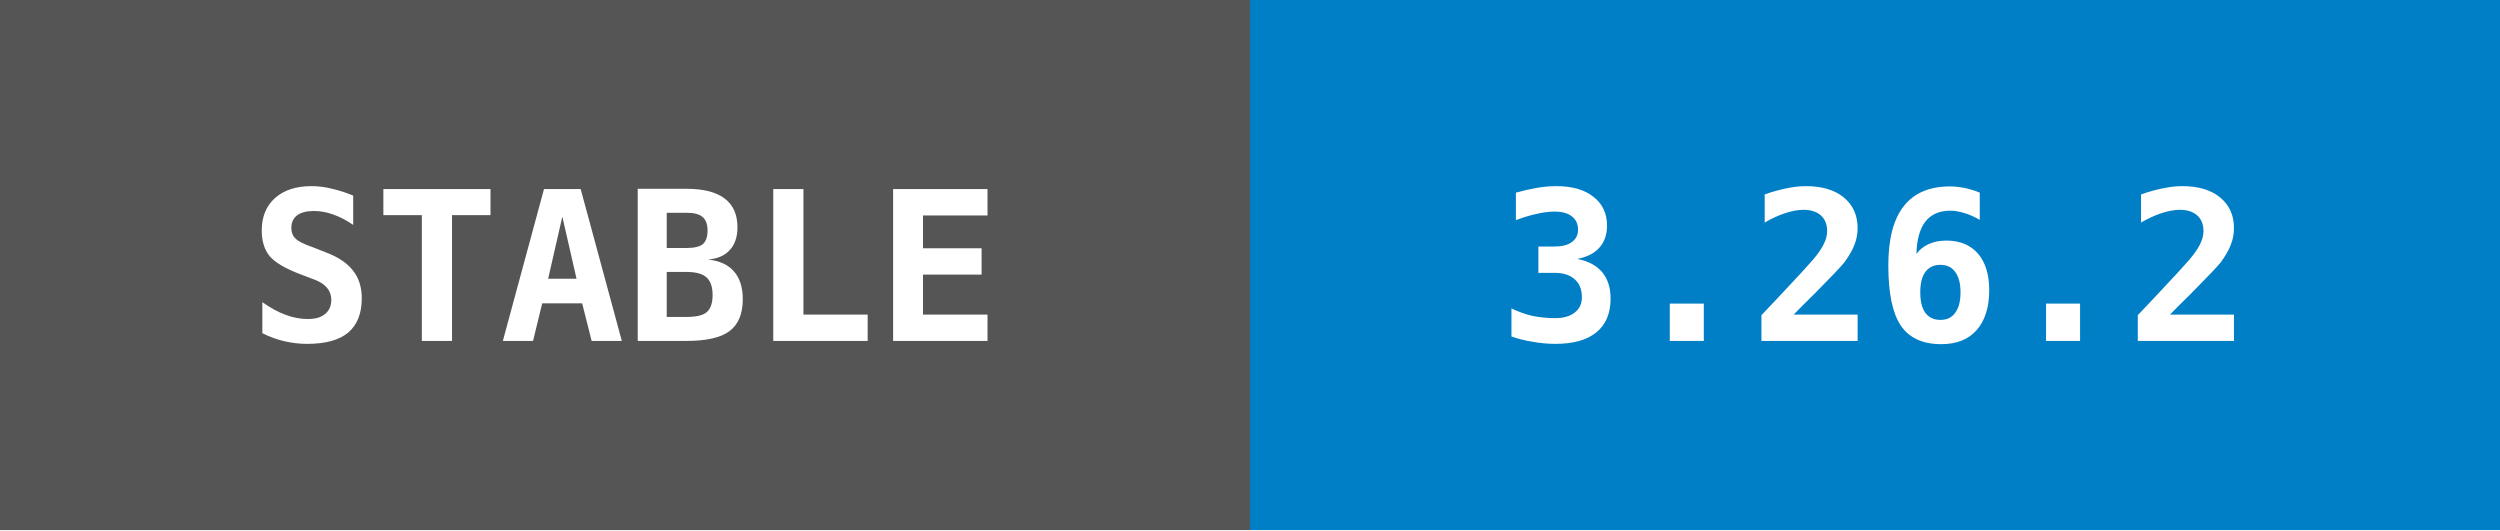
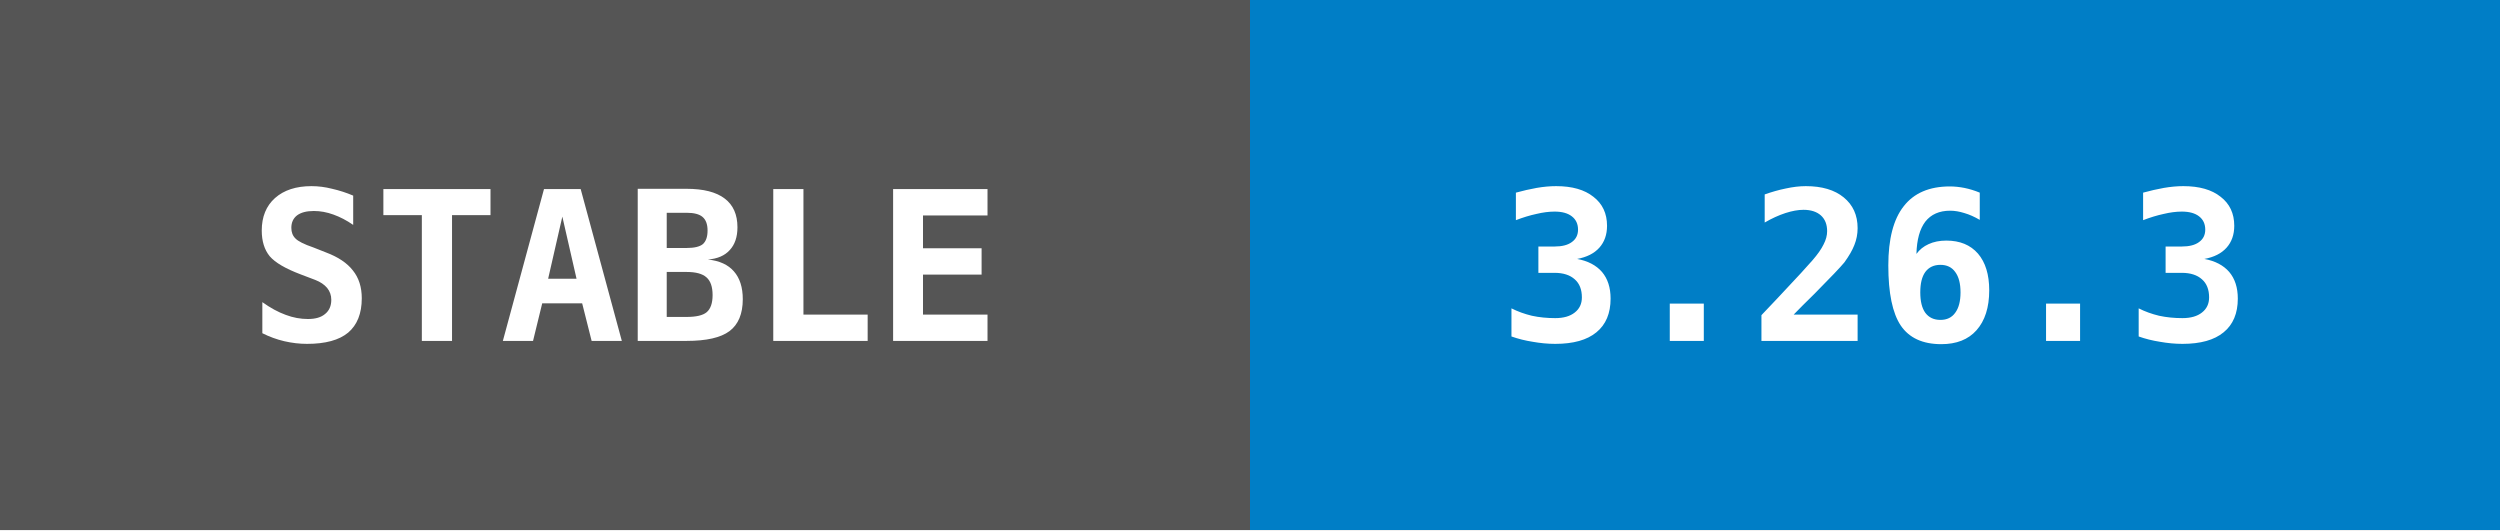
- <svg xmlns="http://www.w3.org/2000/svg" width="132" height="28" data-raw="3.26.2" data-date="2026-10-13 12:27:37">
+ <svg xmlns="http://www.w3.org/2000/svg" width="132" height="28" data-raw="3.26.3" data-date="2026-10-13 14:02:01">
  <g shape-rendering="crispEdges">
    <rect width="66" height="28" fill="#555555" />
    <rect x="66" width="66" height="28" fill="#007ec6" />
  </g>
  <g fill="#ffffff" text-anchor="middle" font-family="monospace" font-weight="bold" font-size="11">
    <text x="33" y="18">STABLE</text>
-     <text x="99" y="18">3.26.2</text>
+     <text x="99" y="18">3.26.3</text>
  </g>
</svg>
